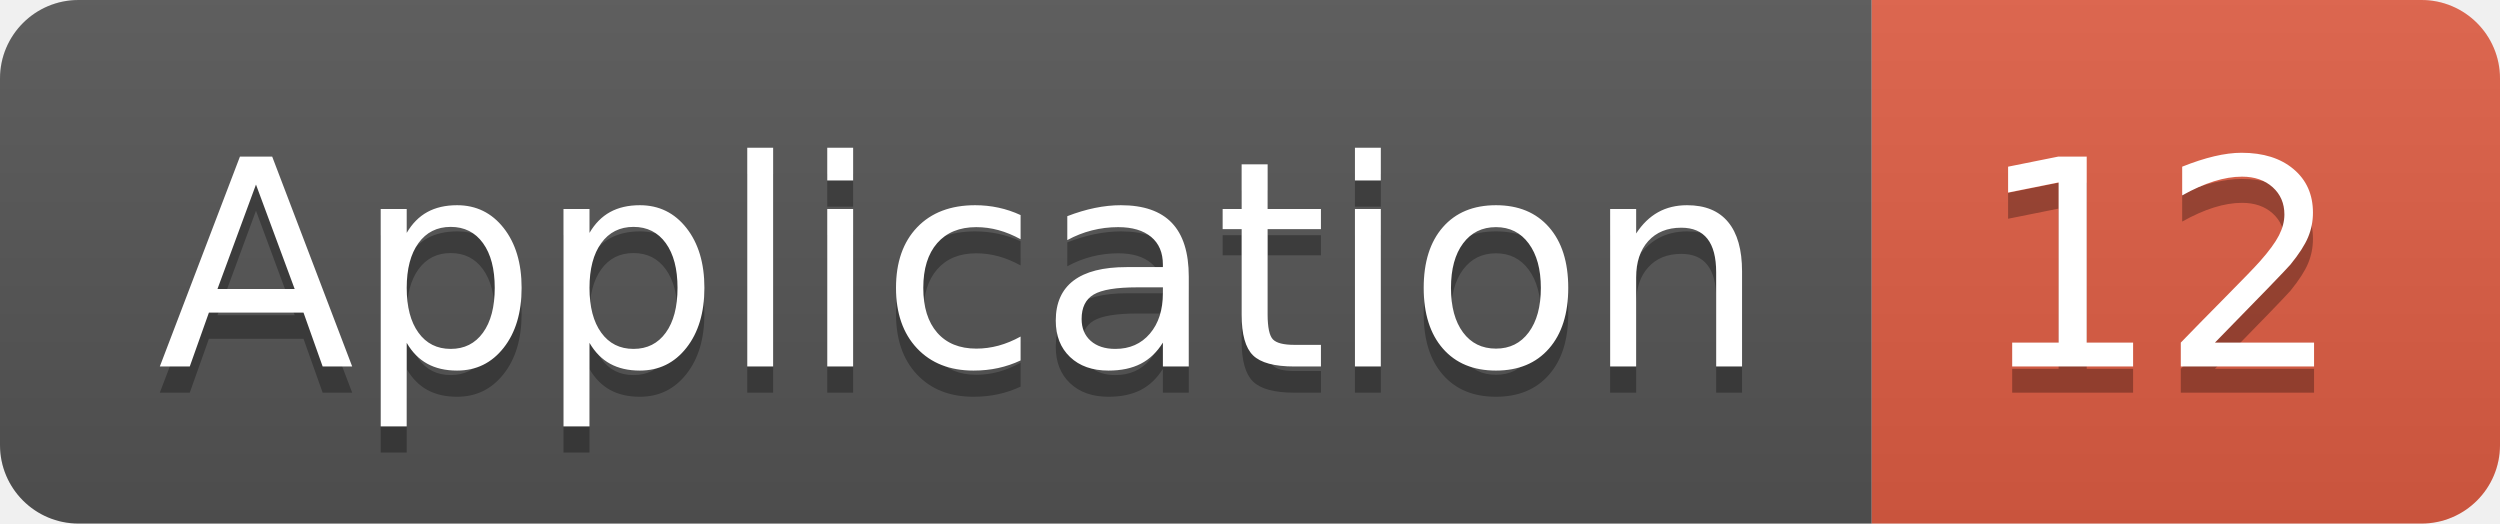
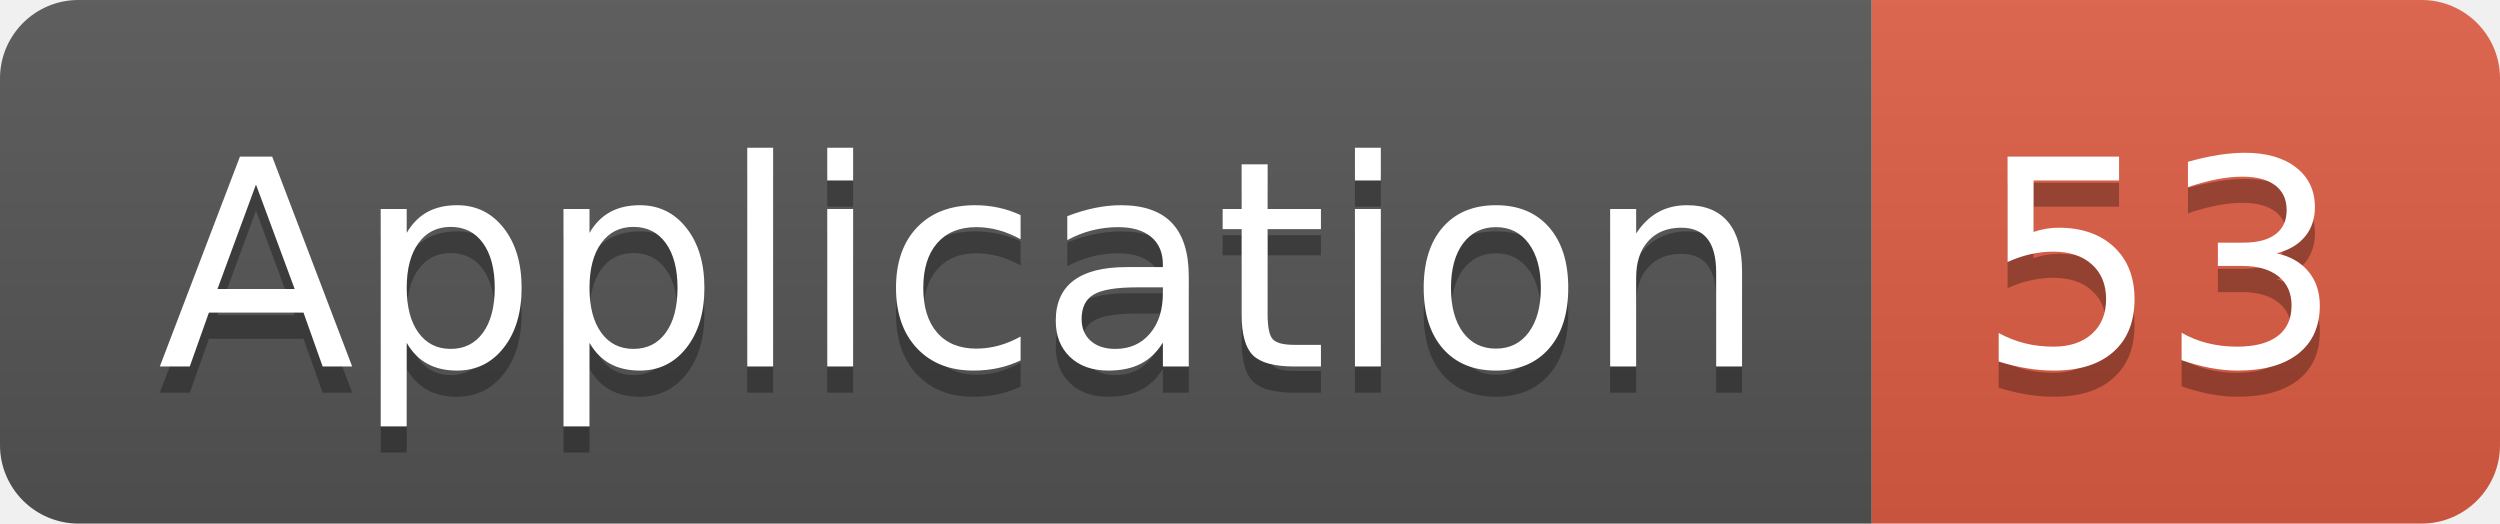
<svg xmlns="http://www.w3.org/2000/svg" width="95.5" height="20">
  <linearGradient id="smooth" x2="0" y2="100%">
    <stop offset="0" stop-color="#bbb" stop-opacity=".1" />
    <stop offset="1" stop-opacity=".1" />
  </linearGradient>
  <clipPath id="round">
    <rect width="95.5" height="20" rx="3" fill="#fff" />
  </clipPath>
  <g clip-path="url(#round)">
    <rect width="71.5" height="20" fill="#555" />
    <rect x="71.5" width="24.0" height="20" fill="#e05d44" />
    <rect width="95.5" height="20" fill="url(#smooth)" />
  </g>
  <g fill="#fff" text-anchor="middle" font-family="DejaVu Sans,Verdana,Geneva,sans-serif" font-size="110">
    <text x="367.5" y="150" fill="#010101" fill-opacity=".3" transform="scale(0.1)" textLength="615.0" lengthAdjust="spacing">Application</text>
    <text x="367.5" y="140" transform="scale(0.1)" textLength="615.0" lengthAdjust="spacing">Application</text>
-     <text x="825.0" y="150" fill="#010101" fill-opacity=".3" transform="scale(0.1)" textLength="140.0" lengthAdjust="spacing">12</text>
-     <text x="825.0" y="140" transform="scale(0.1)" textLength="140.0" lengthAdjust="spacing">12</text>
+     <text x="825.0" y="150" fill="#010101" fill-opacity=".3" transform="scale(0.1)" textLength="140.0" lengthAdjust="spacing">53</text>
+     <text x="825.0" y="140" transform="scale(0.1)" textLength="140.0" lengthAdjust="spacing">53</text>
  </g>
</svg>
